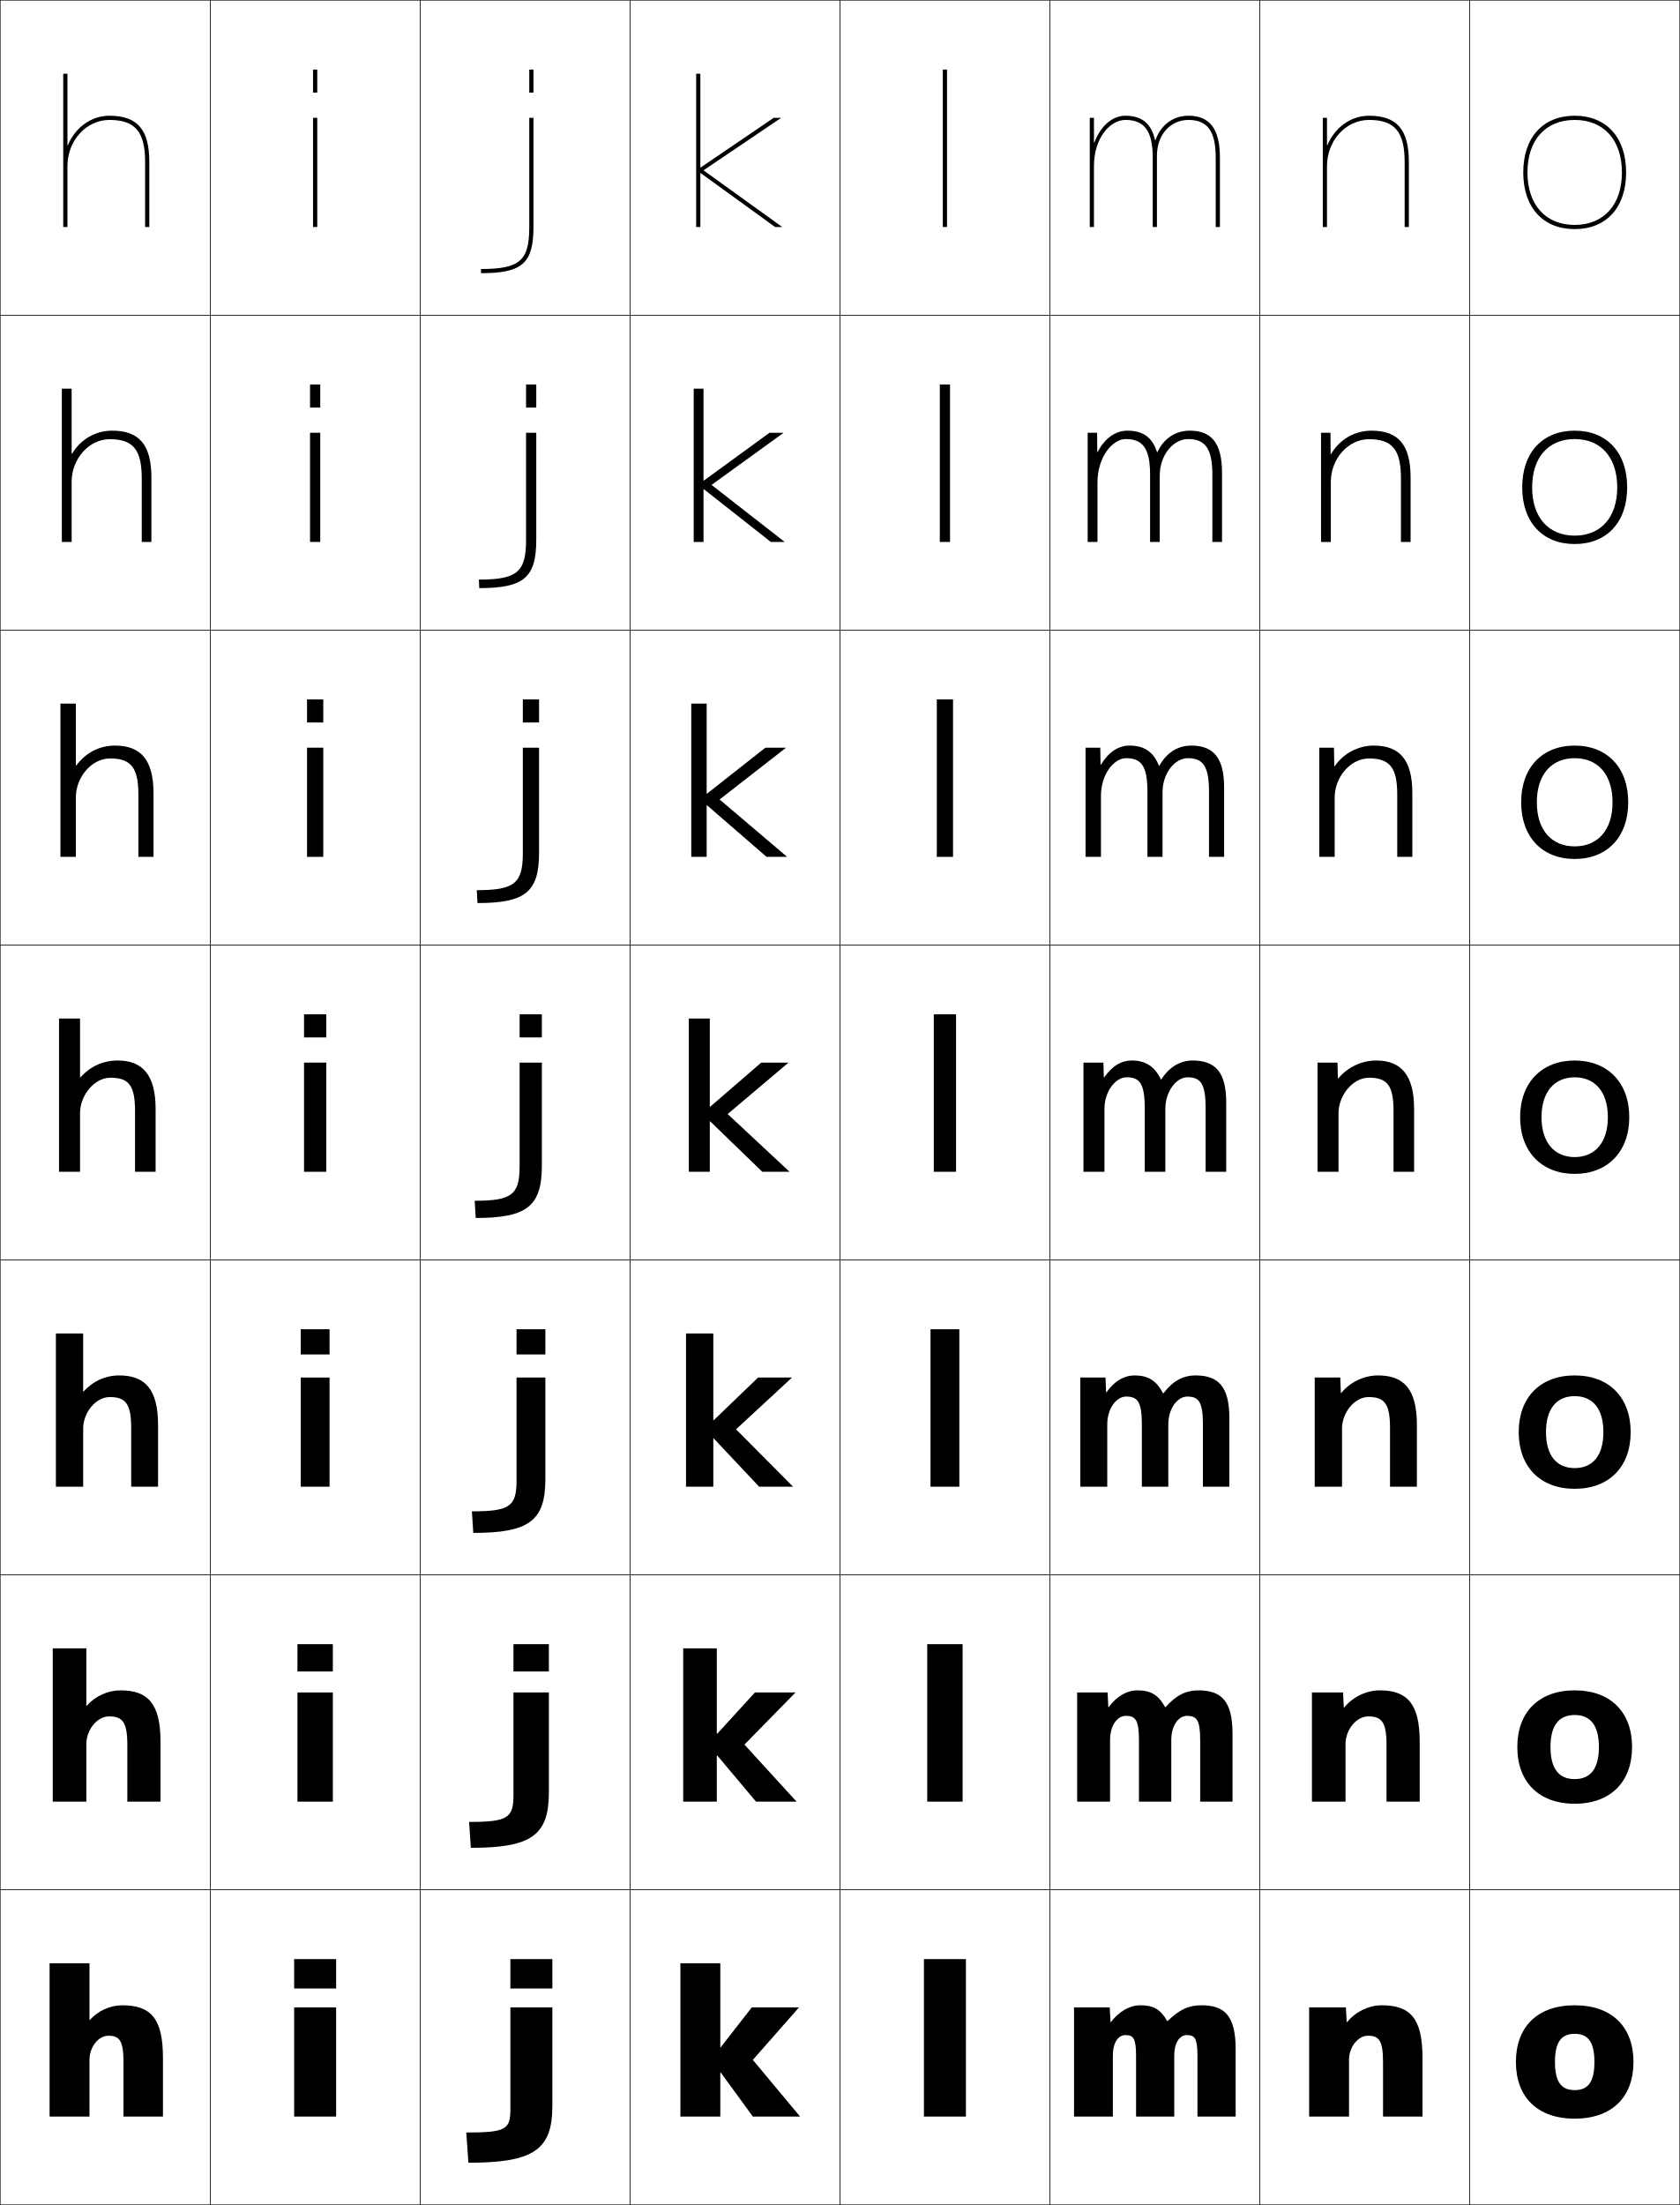
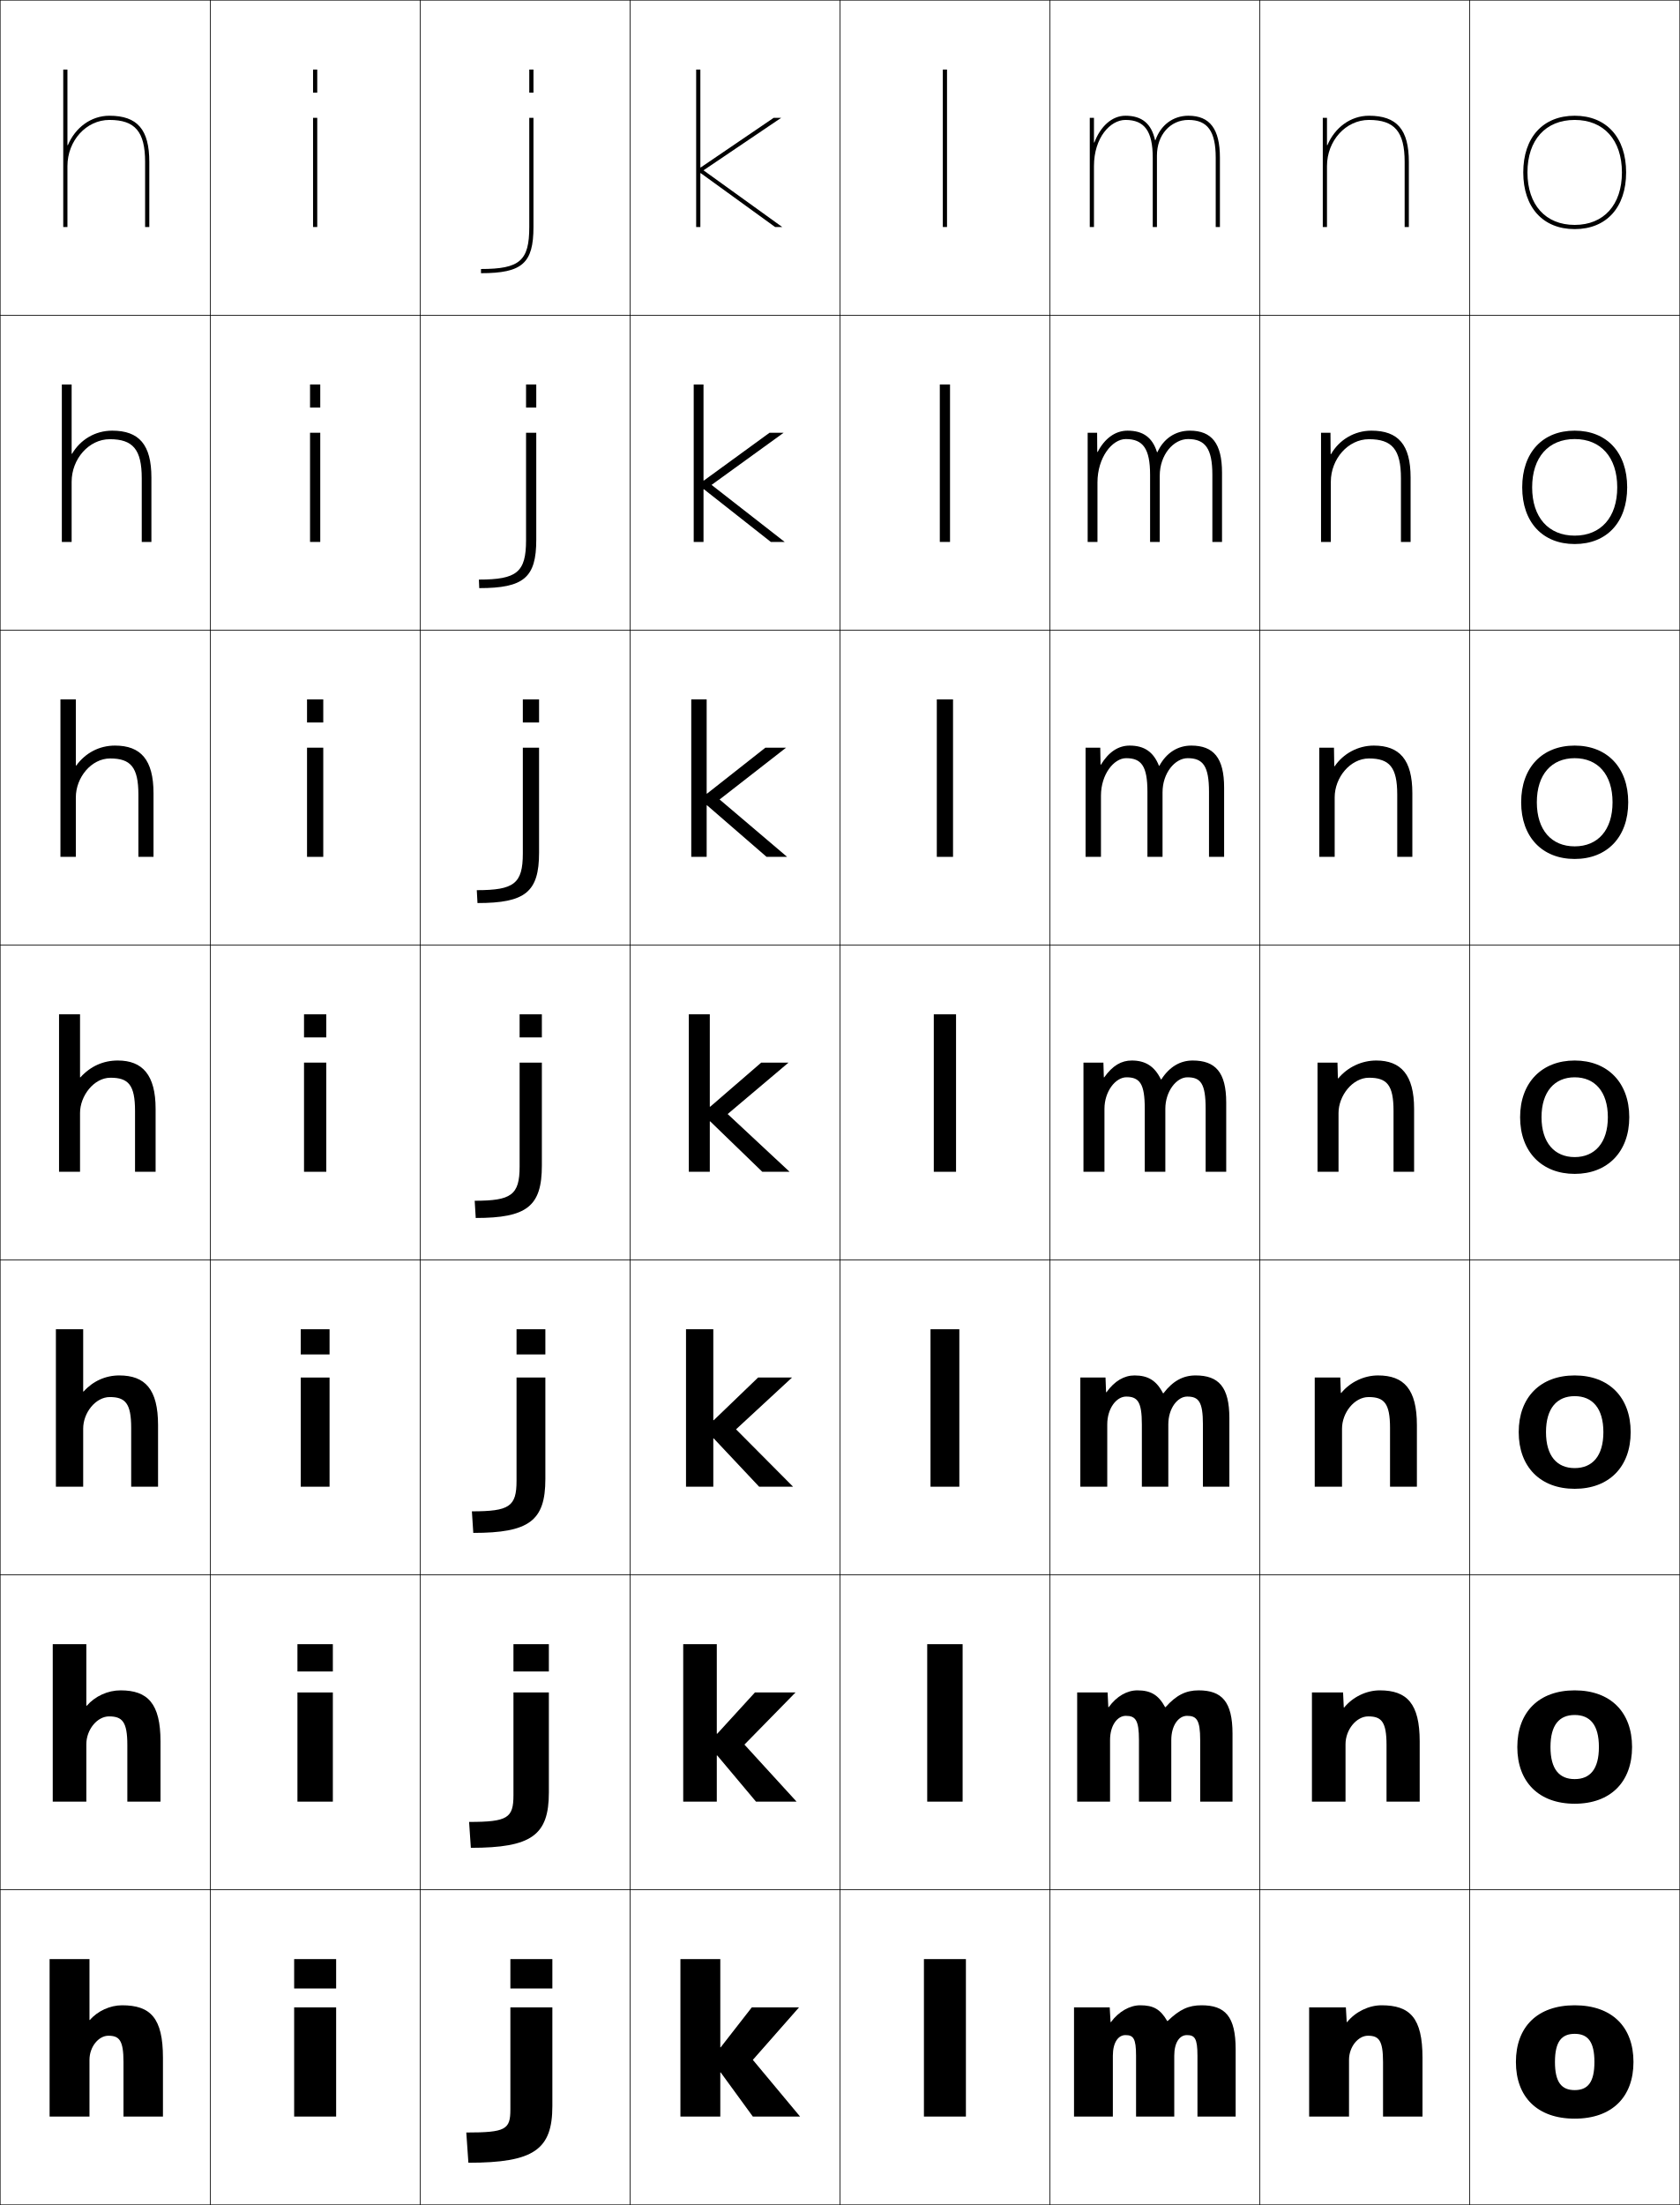
<svg xmlns="http://www.w3.org/2000/svg" width="800.25" height="1050.25" viewBox="0 0 800.25 1050.25" overflow="visible" enable-background="new 0 0 800.25 1050.25" xml:space="preserve">
  <g id="レイヤー1">
    <g>
      <rect x="0.125" y="0.125" fill="none" stroke="#000000" stroke-width="0.25" width="100" height="150" />
      <rect x="100.125" y="0.125" fill="none" stroke="#000000" stroke-width="0.25" width="100" height="150" />
      <rect x="200.125" y="0.125" fill="none" stroke="#000000" stroke-width="0.25" width="100" height="150" />
      <rect x="300.125" y="0.125" fill="none" stroke="#000000" stroke-width="0.25" width="100" height="150" />
      <rect x="400.125" y="0.125" fill="none" stroke="#000000" stroke-width="0.25" width="100" height="150" />
      <rect x="500.125" y="0.125" fill="none" stroke="#000000" stroke-width="0.25" width="100" height="150" />
      <rect x="600.125" y="0.125" fill="none" stroke="#000000" stroke-width="0.25" width="100" height="150" />
      <rect x="0.125" y="150.125" fill="none" stroke="#000000" stroke-width="0.25" width="100" height="150" />
      <rect x="100.125" y="150.125" fill="none" stroke="#000000" stroke-width="0.25" width="100" height="150" />
      <rect x="200.125" y="150.125" fill="none" stroke="#000000" stroke-width="0.25" width="100" height="150" />
      <rect x="300.125" y="150.125" fill="none" stroke="#000000" stroke-width="0.25" width="100" height="150" />
      <rect x="400.125" y="150.125" fill="none" stroke="#000000" stroke-width="0.25" width="100" height="150" />
      <rect x="500.125" y="150.125" fill="none" stroke="#000000" stroke-width="0.25" width="100" height="150" />
      <rect x="600.125" y="150.125" fill="none" stroke="#000000" stroke-width="0.25" width="100" height="150" />
      <rect x="0.125" y="300.125" fill="none" stroke="#000000" stroke-width="0.25" width="100" height="150" />
      <rect x="100.125" y="300.125" fill="none" stroke="#000000" stroke-width="0.25" width="100" height="150" />
      <rect x="200.125" y="300.125" fill="none" stroke="#000000" stroke-width="0.25" width="100" height="150" />
      <rect x="300.125" y="300.125" fill="none" stroke="#000000" stroke-width="0.25" width="100" height="150" />
      <rect x="400.125" y="300.125" fill="none" stroke="#000000" stroke-width="0.25" width="100" height="150" />
      <rect x="500.125" y="300.125" fill="none" stroke="#000000" stroke-width="0.25" width="100" height="150" />
      <rect x="600.125" y="300.125" fill="none" stroke="#000000" stroke-width="0.25" width="100" height="150" />
      <rect x="0.125" y="450.125" fill="none" stroke="#000000" stroke-width="0.25" width="100" height="150" />
      <rect x="100.125" y="450.125" fill="none" stroke="#000000" stroke-width="0.25" width="100" height="150" />
      <rect x="200.125" y="450.125" fill="none" stroke="#000000" stroke-width="0.25" width="100" height="150" />
      <rect x="300.125" y="450.125" fill="none" stroke="#000000" stroke-width="0.25" width="100" height="150" />
      <rect x="400.125" y="450.125" fill="none" stroke="#000000" stroke-width="0.25" width="100" height="150" />
      <rect x="500.125" y="450.125" fill="none" stroke="#000000" stroke-width="0.25" width="100" height="150" />
      <rect x="600.125" y="450.125" fill="none" stroke="#000000" stroke-width="0.25" width="100" height="150" />
      <rect x="0.125" y="600.125" fill="none" stroke="#000000" stroke-width="0.25" width="100" height="150" />
      <rect x="100.125" y="600.125" fill="none" stroke="#000000" stroke-width="0.25" width="100" height="150" />
      <rect x="200.125" y="600.125" fill="none" stroke="#000000" stroke-width="0.25" width="100" height="150" />
      <rect x="300.125" y="600.125" fill="none" stroke="#000000" stroke-width="0.25" width="100" height="150" />
      <rect x="400.125" y="600.125" fill="none" stroke="#000000" stroke-width="0.25" width="100" height="150" />
      <rect x="500.125" y="600.125" fill="none" stroke="#000000" stroke-width="0.25" width="100" height="150" />
      <rect x="600.125" y="600.125" fill="none" stroke="#000000" stroke-width="0.25" width="100" height="150" />
      <rect x="0.125" y="750.125" fill="none" stroke="#000000" stroke-width="0.25" width="100" height="150" />
      <rect x="100.125" y="750.125" fill="none" stroke="#000000" stroke-width="0.25" width="100" height="150" />
      <rect x="200.125" y="750.125" fill="none" stroke="#000000" stroke-width="0.25" width="100" height="150" />
      <rect x="300.125" y="750.125" fill="none" stroke="#000000" stroke-width="0.25" width="100" height="150" />
      <rect x="400.125" y="750.125" fill="none" stroke="#000000" stroke-width="0.25" width="100" height="150" />
      <rect x="500.125" y="750.125" fill="none" stroke="#000000" stroke-width="0.25" width="100" height="150" />
      <rect x="600.125" y="750.125" fill="none" stroke="#000000" stroke-width="0.25" width="100" height="150" />
      <rect x="0.125" y="900.125" fill="none" stroke="#000000" stroke-width="0.25" width="100" height="150" />
      <rect x="100.125" y="900.125" fill="none" stroke="#000000" stroke-width="0.25" width="100" height="150" />
      <rect x="200.125" y="900.125" fill="none" stroke="#000000" stroke-width="0.25" width="100" height="150" />
      <rect x="300.125" y="900.125" fill="none" stroke="#000000" stroke-width="0.25" width="100" height="150" />
      <rect x="400.125" y="900.125" fill="none" stroke="#000000" stroke-width="0.25" width="100" height="150" />
      <rect x="500.125" y="900.125" fill="none" stroke="#000000" stroke-width="0.25" width="100" height="150" />
      <rect x="600.125" y="900.125" fill="none" stroke="#000000" stroke-width="0.25" width="100" height="150" />
      <rect x="700.125" y="0.125" fill="none" stroke="#000000" stroke-width="0.25" width="100" height="150" />
      <rect x="700.125" y="150.125" fill="none" stroke="#000000" stroke-width="0.25" width="100" height="150" />
      <rect x="700.125" y="300.125" fill="none" stroke="#000000" stroke-width="0.25" width="100" height="150" />
      <rect x="700.125" y="450.125" fill="none" stroke="#000000" stroke-width="0.25" width="100" height="150" />
      <rect x="700.125" y="600.125" fill="none" stroke="#000000" stroke-width="0.25" width="100" height="150" />
      <rect x="700.125" y="750.125" fill="none" stroke="#000000" stroke-width="0.25" width="100" height="150" />
      <rect x="700.125" y="900.125" fill="none" stroke="#000000" stroke-width="0.25" width="100" height="150" />
    </g>
    <g>
      <rect x="440.125" y="933.125" width="20" height="75" />
      <rect x="441.691" y="783.125" width="16.866" height="75" />
      <rect x="443.259" y="633.125" width="13.732" height="75" />
      <rect x="444.825" y="483.125" width="10.6" height="75" />
      <rect x="446.259" y="333.125" width="7.732" height="75" />
      <rect x="447.691" y="183.125" width="4.867" height="75" />
      <rect x="449.125" y="33.125" width="2" height="75" />
    </g>
    <g>
      <rect x="140.125" y="956.125" width="20" height="52" />
      <rect x="141.691" y="806.125" width="16.867" height="52" />
      <rect x="143.258" y="656.125" width="13.733" height="52" />
      <rect x="144.825" y="506.125" width="10.6" height="52" />
      <rect x="146.258" y="356.125" width="7.733" height="52" />
      <rect x="147.692" y="206.125" width="4.867" height="52" />
      <rect x="149.125" y="56.125" width="2" height="52" />
    </g>
    <g>
      <rect x="140.125" y="933.125" width="20" height="14" />
      <rect x="141.691" y="783.125" width="16.867" height="13" />
      <rect x="143.258" y="633.125" width="13.733" height="12" />
      <rect x="144.825" y="483.125" width="10.6" height="11" />
      <rect x="146.258" y="333.125" width="7.733" height="11" />
      <rect x="147.692" y="183.125" width="4.867" height="11" />
      <rect x="149.125" y="33.125" width="2" height="11" />
    </g>
    <g>
-       <polygon points="343.325,987.125 358.625,1008.125 381.125,1008.125 358.625,981.125 380.625,956.125 358.125,956.125       343.325,975.125 343.125,975.125 343.125,935.125 324.125,935.125 324.125,1008.125 343.125,1008.125 343.125,987.125 " />
-       <polygon points="341.658,836.125 360.125,858.125 379.458,858.125 354.625,830.958 378.958,806.125       359.625,806.125 341.658,825.791 341.458,825.791 341.458,785.125 325.458,785.125       325.458,858.125 341.458,858.125 341.458,836.125 " />
-       <polygon points="339.992,685.125 361.625,708.125 377.792,708.125 350.625,680.792 377.292,656.125       361.125,656.125 339.992,676.458 339.792,676.458 339.792,635.125 326.792,635.125       326.792,708.125 339.792,708.125 339.792,685.125 " />
-       <polygon points="338.325,534.125 363.125,558.125 376.125,558.125 346.625,530.625 375.625,506.125 362.625,506.125       338.325,527.125 338.125,527.125 338.125,485.125 328.125,485.125 328.125,558.125 338.125,558.125 338.125,534.125 " />
-       <polygon points="336.625,335.125 329.292,335.125 329.292,408.125 336.625,408.125       336.625,383.578 336.825,383.578 365.158,408.125 374.958,408.125 342.792,380.792       374.458,356.125 364.598,356.125 336.825,377.998 336.625,377.998 " />
-       <polygon points="335.125,185.125 330.458,185.125 330.458,258.125 335.125,258.125 335.125,233.032       335.325,233.032 367.191,258.125 373.792,258.125 338.958,230.958 373.292,206.125       366.571,206.125 335.325,228.872 335.125,228.872 " />
-       <polygon points="333.625,79.745 333.625,35.125 331.625,35.125 331.625,108.125 333.625,108.125 333.625,82.485       333.825,82.485 369.225,108.125 372.625,108.125 335.125,81.125 372.125,56.125 368.545,56.125       333.825,79.745 " />
+       <polygon points="343.325,987.125 358.625,1008.125 381.125,1008.125 358.625,981.125 380.625,956.125 358.125,956.125       343.325,975.125 343.125,975.125 343.125,933.125 324.125,933.125 324.125,1008.125 343.125,1008.125 343.125,987.125 " />
+       <polygon points="341.658,836.125 360.125,858.125 379.458,858.125 354.625,830.958 378.958,806.125       359.625,806.125 341.658,825.791 341.458,825.791 341.458,783.125 325.458,783.125       325.458,858.125 341.458,858.125 341.458,836.125 " />
+       <polygon points="339.992,685.125 361.625,708.125 377.792,708.125 350.625,680.792 377.292,656.125       361.125,656.125 339.992,676.458 339.792,676.458 339.792,633.125 326.792,633.125       326.792,708.125 339.792,708.125 339.792,685.125 " />
+       <polygon points="338.325,534.125 363.125,558.125 376.125,558.125 346.625,530.625 375.625,506.125 362.625,506.125       338.325,527.125 338.125,527.125 338.125,483.125 328.125,483.125 328.125,558.125 338.125,558.125 338.125,534.125 " />
+       <polygon points="336.625,333.125 329.292,333.125 329.292,408.125 336.625,408.125       336.625,383.578 336.825,383.578 365.158,408.125 374.958,408.125 342.792,380.792       374.458,356.125 364.598,356.125 336.825,377.998 336.625,377.998 " />
+       <polygon points="335.125,183.125 330.458,183.125 330.458,258.125 335.125,258.125 335.125,233.032       335.325,233.032 367.191,258.125 373.792,258.125 338.958,230.958 373.292,206.125       366.571,206.125 335.325,228.872 335.125,228.872 " />
+       <polygon points="333.625,79.745 333.625,33.125 331.625,33.125 331.625,108.125 333.625,108.125 333.625,82.485       333.825,82.485 369.225,108.125 372.625,108.125 335.125,81.125 372.125,56.125 368.545,56.125       333.825,79.745 " />
    </g>
    <g>
      <rect x="243.125" y="933.125" width="20" height="14" />
      <rect x="244.592" y="783.125" width="16.866" height="13" />
      <rect x="246.059" y="633.125" width="13.733" height="12" />
      <rect x="247.525" y="483.125" width="10.6" height="11" />
      <rect x="249.059" y="333.125" width="7.733" height="11" />
      <rect x="250.592" y="183.125" width="4.867" height="11" />
      <rect x="252.125" y="33.125" width="2" height="11" />
    </g>
    <path d="M551.125,74.125c0-9.851,6.309-17,15-17c9.112,0,13,5.383,13,18v33h2v-33     c0-13.645-4.767-20-15-20c-7.471,0-13.28,4.602-15.703,11.625h-0.2     c-1.737-7.879-6.257-11.625-14.097-11.625c-6.487,0-11.936,5.158-14.8,12.721H521.125     V56.125h-2v52h2v-29c0-13.589,7.786-22,15-22c9.112,0,13,5.383,13,18v33h2V74.125z" />
-     <path d="M32.125,69.146V35.125h-2v73h2v-29c0-12.131,8.972-22,20-22c12.233,0,17,5.607,17,20v31h2v-31     c0-15.421-5.682-22-19-22c-8.868,0-16.321,5.756-19.8,14.021H32.125z" />
+     <path d="M32.125,69.146V33.125h-2v75h2v-29c0-12.131,8.972-22,20-22c12.233,0,17,5.607,17,20v31h2v-31     c0-15.421-5.682-22-19-22c-8.868,0-16.321,5.756-19.8,14.021H32.125z" />
    <g>
      <path d="M229.125,130.125c19.626,0,25-4.729,25-22v-52h-2v52c0,16.075-4.514,20-23,20V130.125z" />
      <path d="M228.292,280.125c21.213,0,27.167-5.001,27.167-23v-51h-4.866v51.184      c0,15.239-4.361,18.75-22.467,18.75L228.292,280.125z" />
      <path d="M227.458,430.125c22.801,0,29.333-5.273,29.333-24v-50h-7.733v50.366      c0,14.403-4.207,17.5-21.934,17.5L227.458,430.125z" />
      <path d="M247.525,555.675c0,13.566-4.054,16.25-21.4,16.25l0.5,8.2      c24.389,0,31.5-5.546,31.5-25v-49h-10.6V555.675z" />
      <path d="M225.458,730.125c26.646,0,34.333-5.773,34.333-25.667V656.125h-13.733v49.232      c0,12.23-3.414,14.501-21.267,14.501L225.458,730.125z" />
      <path d="M224.292,880.125c28.905,0,37.167-6.002,37.167-26.333V806.125h-16.867v48.916      c0,10.895-2.773,12.75-21.133,12.75L224.292,880.125z" />
      <path d="M243.125,1004.725c0,9.558-2.133,11-21,11l1,14.4c31.163,0,40-6.229,40-27v-47h-20      V1004.725z" />
    </g>
    <g>
      <path d="M725.625,82.125c0,16.654,9.388,27,24.5,27v-2c-13.879,0-22.5-9.579-22.5-25s8.621-25,22.5-25      s22.5,9.579,22.5,25s-8.621,25-22.5,25v2c15.112,0,24.5-10.346,24.5-27s-9.388-27-24.5-27      S725.625,65.471,725.625,82.125z" />
      <path d="M750.125,209.125c-12.434,0-20.267,8.652-20.267,23      c0,14.348,7.833,23,20.267,23v4c-15.259,0-25-10.371-25-27c0-16.629,9.741-27,25-27      c15.258,0,25,10.371,25,27c0,16.629-9.742,27-25,27v-4c12.433,0,20.267-8.652,20.267-23      C770.392,217.776,762.558,209.125,750.125,209.125z" />
      <path d="M750.125,361.125c-10.987,0-18.033,7.724-18.033,21c0,13.275,7.046,21,18.033,21v6      c-15.404,0-25.5-10.396-25.5-27s10.096-27,25.5-27s25.5,10.396,25.5,27s-10.096,27-25.5,27v-6      c10.987,0,18.033-7.725,18.033-21C768.158,368.849,761.112,361.125,750.125,361.125z" />
      <path d="M750.125,551.125c9.542,0,15.8-6.797,15.8-19s-6.258-19-15.8-19      s-15.8,6.797-15.8,19S740.583,551.125,750.125,551.125v8c-15.551,0-26-10.421-26-27      s10.449-27,26-27c15.55,0,26,10.421,26,27s-10.45,27-26,27V551.125z" />
      <path d="M750.125,664.991c-8.428,0-13.667,5.747-13.667,17.134      s5.239,17.133,13.667,17.133V709.125c-16.327,0-26.667-10.414-26.667-27      s10.34-27,26.667-27c16.326,0,26.666,10.414,26.666,27s-10.34,27-26.666,27v-9.867      c8.428,0,13.667-5.746,13.667-17.133S758.553,664.991,750.125,664.991z" />
      <path d="M750.125,816.858c-7.313,0-11.533,4.696-11.533,15.267      s4.22,15.267,11.533,15.267V859.125c-17.104,0-27.333-10.406-27.333-27      s10.229-27,27.333-27s27.333,10.406,27.333,27s-10.229,27-27.333,27v-11.733      c7.313,0,11.533-4.696,11.533-15.267S757.438,816.858,750.125,816.858z" />
      <path d="M750.125,995.525c6.199,0,9.4-3.646,9.4-13.4      s-3.201-13.4-9.4-13.4s-9.4,3.646-9.4,13.4      S743.926,995.525,750.125,995.525V1009.125c-17.88,0-28-10.399-28-27s10.12-27,28-27      s28,10.399,28,27s-10.12,27-28,27V995.525z" />
    </g>
    <path d="M632.125,69.146V56.125h-2v52h2v-29c0-12.131,8.973-22,20-22c12.233,0,17,5.607,17,20v31h2v-31     c0-15.421-5.682-22-19-22c-8.867,0-16.32,5.756-19.8,14.021H632.125z" />
    <g>
-       <path d="M51.625,969.625c-4.631,0-9,5.238-9,11.5v27h-19v-73h19v27h0.2      c3.646-4.256,9.612-7,15.3-7c13.553,0,19.5,6.004,19.5,25v28H58.825v-26      C58.825,971.745,56.786,969.625,51.625,969.625z" />
-       <path d="M25.125,785.125h16v27.333h0.201C45.365,807.852,51.363,805.125,57.458,805.125      c12.935,0,19,6.281,19,24.333V858.125H60.658v-27c0-11.064-2.421-13.601-8.7-13.601      c-5.726,0-10.833,6.377-10.833,13.267V858.125h-16V785.125z" />
-       <path d="M26.625,635.125h13v27.667h0.2C44.26,657.835,50.289,655.125,56.792,655.125      c12.317,0,18.5,6.559,18.5,23.667V708.125H62.492v-28c0-11.749-2.803-14.7-10.2-14.7      c-6.821,0-12.667,7.515-12.667,15.033V708.125h-13V635.125z" />
-       <path d="M52.625,513.325c-7.916,0-14.5,8.652-14.5,16.8v28h-10v-73h10v28h0.2      c4.83-5.307,10.89-8,17.8-8c11.699,0,18,6.836,18,23v30h-9.8v-29      C64.325,516.691,61.141,513.325,52.625,513.325z" />
+       <path d="M51.625,969.625c-4.631,0-9,5.238-9,11.5v27h-19v-75h19v29h0.2      c3.646-4.256,9.612-7,15.3-7c13.553,0,19.5,6.004,19.5,25v28H58.825v-26      C58.825,971.745,56.786,969.625,51.625,969.625z" />
+       <path d="M25.125,783.125h16v29.333h0.201C45.365,807.852,51.363,805.125,57.458,805.125      c12.935,0,19,6.281,19,24.333V858.125H60.658v-27c0-11.064-2.421-13.601-8.7-13.601      c-5.726,0-10.833,6.377-10.833,13.267V858.125h-16V783.125z" />
+       <path d="M26.625,633.125h13v29.667h0.2C44.26,657.835,50.289,655.125,56.792,655.125      c12.317,0,18.5,6.559,18.5,23.667V708.125H62.492v-28c0-11.749-2.803-14.7-10.2-14.7      c-6.821,0-12.667,7.515-12.667,15.033V708.125h-13V633.125z" />
+       <path d="M52.625,513.325c-7.916,0-14.5,8.652-14.5,16.8v28h-10v-75h10v30h0.2      c4.83-5.307,10.89-8,17.8-8c11.699,0,18,6.836,18,23v30h-9.8v-29      C64.325,516.691,61.141,513.325,52.625,513.325z" />
    </g>
-     <path d="M73.125,408.125h-7.2v-29.667c0-13.086-3.712-17.2-13.467-17.2     c-8.953,0-16.333,9.058-16.333,18.534V408.125h-7.333v-73H36.125v29.507h0.2     C40.705,358.642,47.229,355.125,54.792,355.125c12.239,0,18.333,6.75,18.333,22.667V408.125z" />
-     <path d="M34.325,216.138C38.254,209.465,45.243,205.125,53.458,205.125     c12.778,0,18.667,6.664,18.667,22.333v30.667h-4.6v-30.333     c0-13.74-4.239-18.6-15.233-18.6c-9.991,0-18.167,9.463-18.167,20.267v28.666     h-4.667v-73h4.667v31.014H34.325z" />
+     <path d="M73.125,408.125h-7.2v-29.667c0-13.086-3.712-17.2-13.467-17.2     c-8.953,0-16.333,9.058-16.333,18.534V408.125h-7.333v-75H36.125v31.507h0.2     C40.705,358.642,47.229,355.125,54.792,355.125c12.239,0,18.333,6.75,18.333,22.667V408.125z" />
+     <path d="M34.325,216.138C38.254,209.465,45.243,205.125,53.458,205.125     c12.778,0,18.667,6.664,18.667,22.333v30.667h-4.6v-30.333     c0-13.74-4.239-18.6-15.233-18.6c-9.991,0-18.167,9.463-18.167,20.267v28.666     h-4.667v-75h4.667v33.014H34.325z" />
    <g>
      <path d="M641.726,963.125c3.907-4.863,10.304-8,16.399-8c13.553,0,19.5,6.004,19.5,25v28      h-18.8v-26c0-10.38-2.039-12.5-7.2-12.5c-4.631,0-9,5.238-9,11.5v27h-19v-52h17.5l0.4,7      H641.726z" />
      <path d="M624.958,806.125h14.833l0.334,7.166h0.2      c4.087-5.023,10.572-8.166,16.966-8.166c12.936,0,19,6.281,19,24.333V858.125h-15.8      v-27c0-11.064-2.421-13.601-8.7-13.601c-5.726,0-10.833,6.377-10.833,13.267V858.125      h-16V806.125z" />
      <path d="M626.292,656.125h12.166l0.268,7.333h0.2      c4.267-5.184,10.84-8.333,17.532-8.333c12.317,0,18.5,6.559,18.5,23.667V708.125      h-12.8v-28c0-11.749-2.803-14.7-10.2-14.7      c-6.82,0-12.666,7.515-12.666,15.033V708.125h-13V656.125z" />
      <path d="M637.525,513.625c4.446-5.344,11.108-8.5,18.1-8.5c11.699,0,18,6.836,18,23v30h-9.8      v-29c0-12.434-3.185-15.8-11.7-15.8c-7.916,0-14.5,8.652-14.5,16.8v28h-10v-52h9.5      l0.2,7.5H637.525z" />
    </g>
    <path d="M628.459,408.125v-52h6.999l0.134,8.84h0.2     c4.124-6.018,11.05-9.84,18.666-9.84c12.239,0,18.333,6.75,18.333,22.667V408.125     h-7.199v-29.667c0-13.086-3.712-17.2-13.467-17.2     c-8.953,0-16.334,9.058-16.334,18.534V408.125H628.459z" />
    <path d="M634.059,216.305C637.86,209.613,645.05,205.125,653.291,205.125     c12.779,0,18.667,6.664,18.667,22.333v30.667h-4.6v-30.333     c0-13.74-4.239-18.6-15.233-18.6c-9.99,0-18.167,9.463-18.167,20.267v28.666     h-4.666v-52h4.499l0.067,10.18H634.059z" />
    <g>
      <path d="M570.425,1008.125v-29c0-8.262-1.31-9.8-5.05-9.8c-3.373,0-6,3.409-6,9.8      v29h-18.2v-29c0-8.262-1.31-9.8-5.05-9.8c-3.373,0-6,3.409-6,9.8v29h-18.5v-52      h17l0.4,7h0.2c3.686-5.034,9.033-8,13.899-8c6.321,0,9.649,1.872,12.899,7.5      h0.2c5.78-5.625,10.093-7.5,16.15-7.5c11.192,0,16.25,5.207,16.25,21v32H570.425z" />
      <path d="M513.125,806.125h14.5l0.333,7h0.2c3.787-5.224,8.745-8,13.634-8      c6.37,0,10.043,2.147,13.232,8h0.2c5.139-5.761,9.736-8,15.733-8      c11.072,0,16.167,5.33,16.167,20.667V858.125h-15.4v-29.333      c0-9.556-1.673-11.533-6.267-11.533c-3.999,0-7.5,4.511-7.5,11.533V858.125h-15.4      v-29.333c0-9.556-1.673-11.533-6.267-11.533c-3.999,0-7.5,4.511-7.5,11.533V858.125      H513.125V806.125z" />
      <path d="M514.625,656.125h12l0.267,7h0.2c3.889-5.412,8.456-8,13.366-8      c6.42,0,10.438,2.422,13.566,8.5h0.2c4.498-5.897,9.381-8.5,15.317-8.5      c10.951,0,16.083,5.454,16.083,20.333V708.125h-12.6v-29.667      c0-10.849-2.036-13.267-7.483-13.267c-4.625,0-9,5.614-9,13.267V708.125h-12.601v-29.667      c0-10.849-2.036-13.267-7.483-13.267c-4.625,0-9,5.614-9,13.267V708.125H514.625V656.125z" />
      <path d="M525.625,506.125l0.2,7h0.2c3.989-5.602,8.167-8,13.1-8      c6.469,0,10.833,2.697,13.899,9h0.2c3.857-6.033,9.024-9,14.9-9      c10.831,0,16,5.577,16,20v33h-9.8v-30c0-12.143-2.399-15-8.7-15      c-5.251,0-10.5,6.716-10.5,15v30h-9.8v-30c0-12.143-2.399-15-8.7-15      c-5.251,0-10.5,6.716-10.5,15v30h-10v-52H525.625z" />
    </g>
    <path d="M517.125,356.125h7l0.133,8.073h0.201C528.072,358.253,532.674,355.125,538.125,355.125     c6.926,0,11.342,2.968,13.965,9.625h0.201c3.379-6.208,8.76-9.625,15.168-9.625     c10.631,0,15.666,5.837,15.666,20v33h-7.199v-31c0-12.301-2.896-16-10.135-16     c-6.104,0-12,7.077-12,16.25v30.75h-7.199v-31c0-12.301-2.896-16-10.133-16     c-5.906,0-12,7.781-12,17.833V408.125H517.125V356.125z" />
    <path d="M551.156,215.375h0.2c2.9-6.382,8.496-10.25,15.436-10.25     c10.433,0,15.333,6.096,15.333,20v33h-4.6v-32c0-12.458-3.392-17-11.567-17     c-6.956,0-13.5,7.438-13.5,17.5v31.5h-4.6v-32c0-12.458-3.392-17-11.566-17     c-6.56,0-13.5,8.846-13.5,20.667V258.125H518.125v-52h4.5l0.066,9.147h0.2     C526.131,208.983,531.156,205.125,537.125,205.125C544.508,205.125,548.976,208.363,551.156,215.375z" />
  </g>
</svg>
